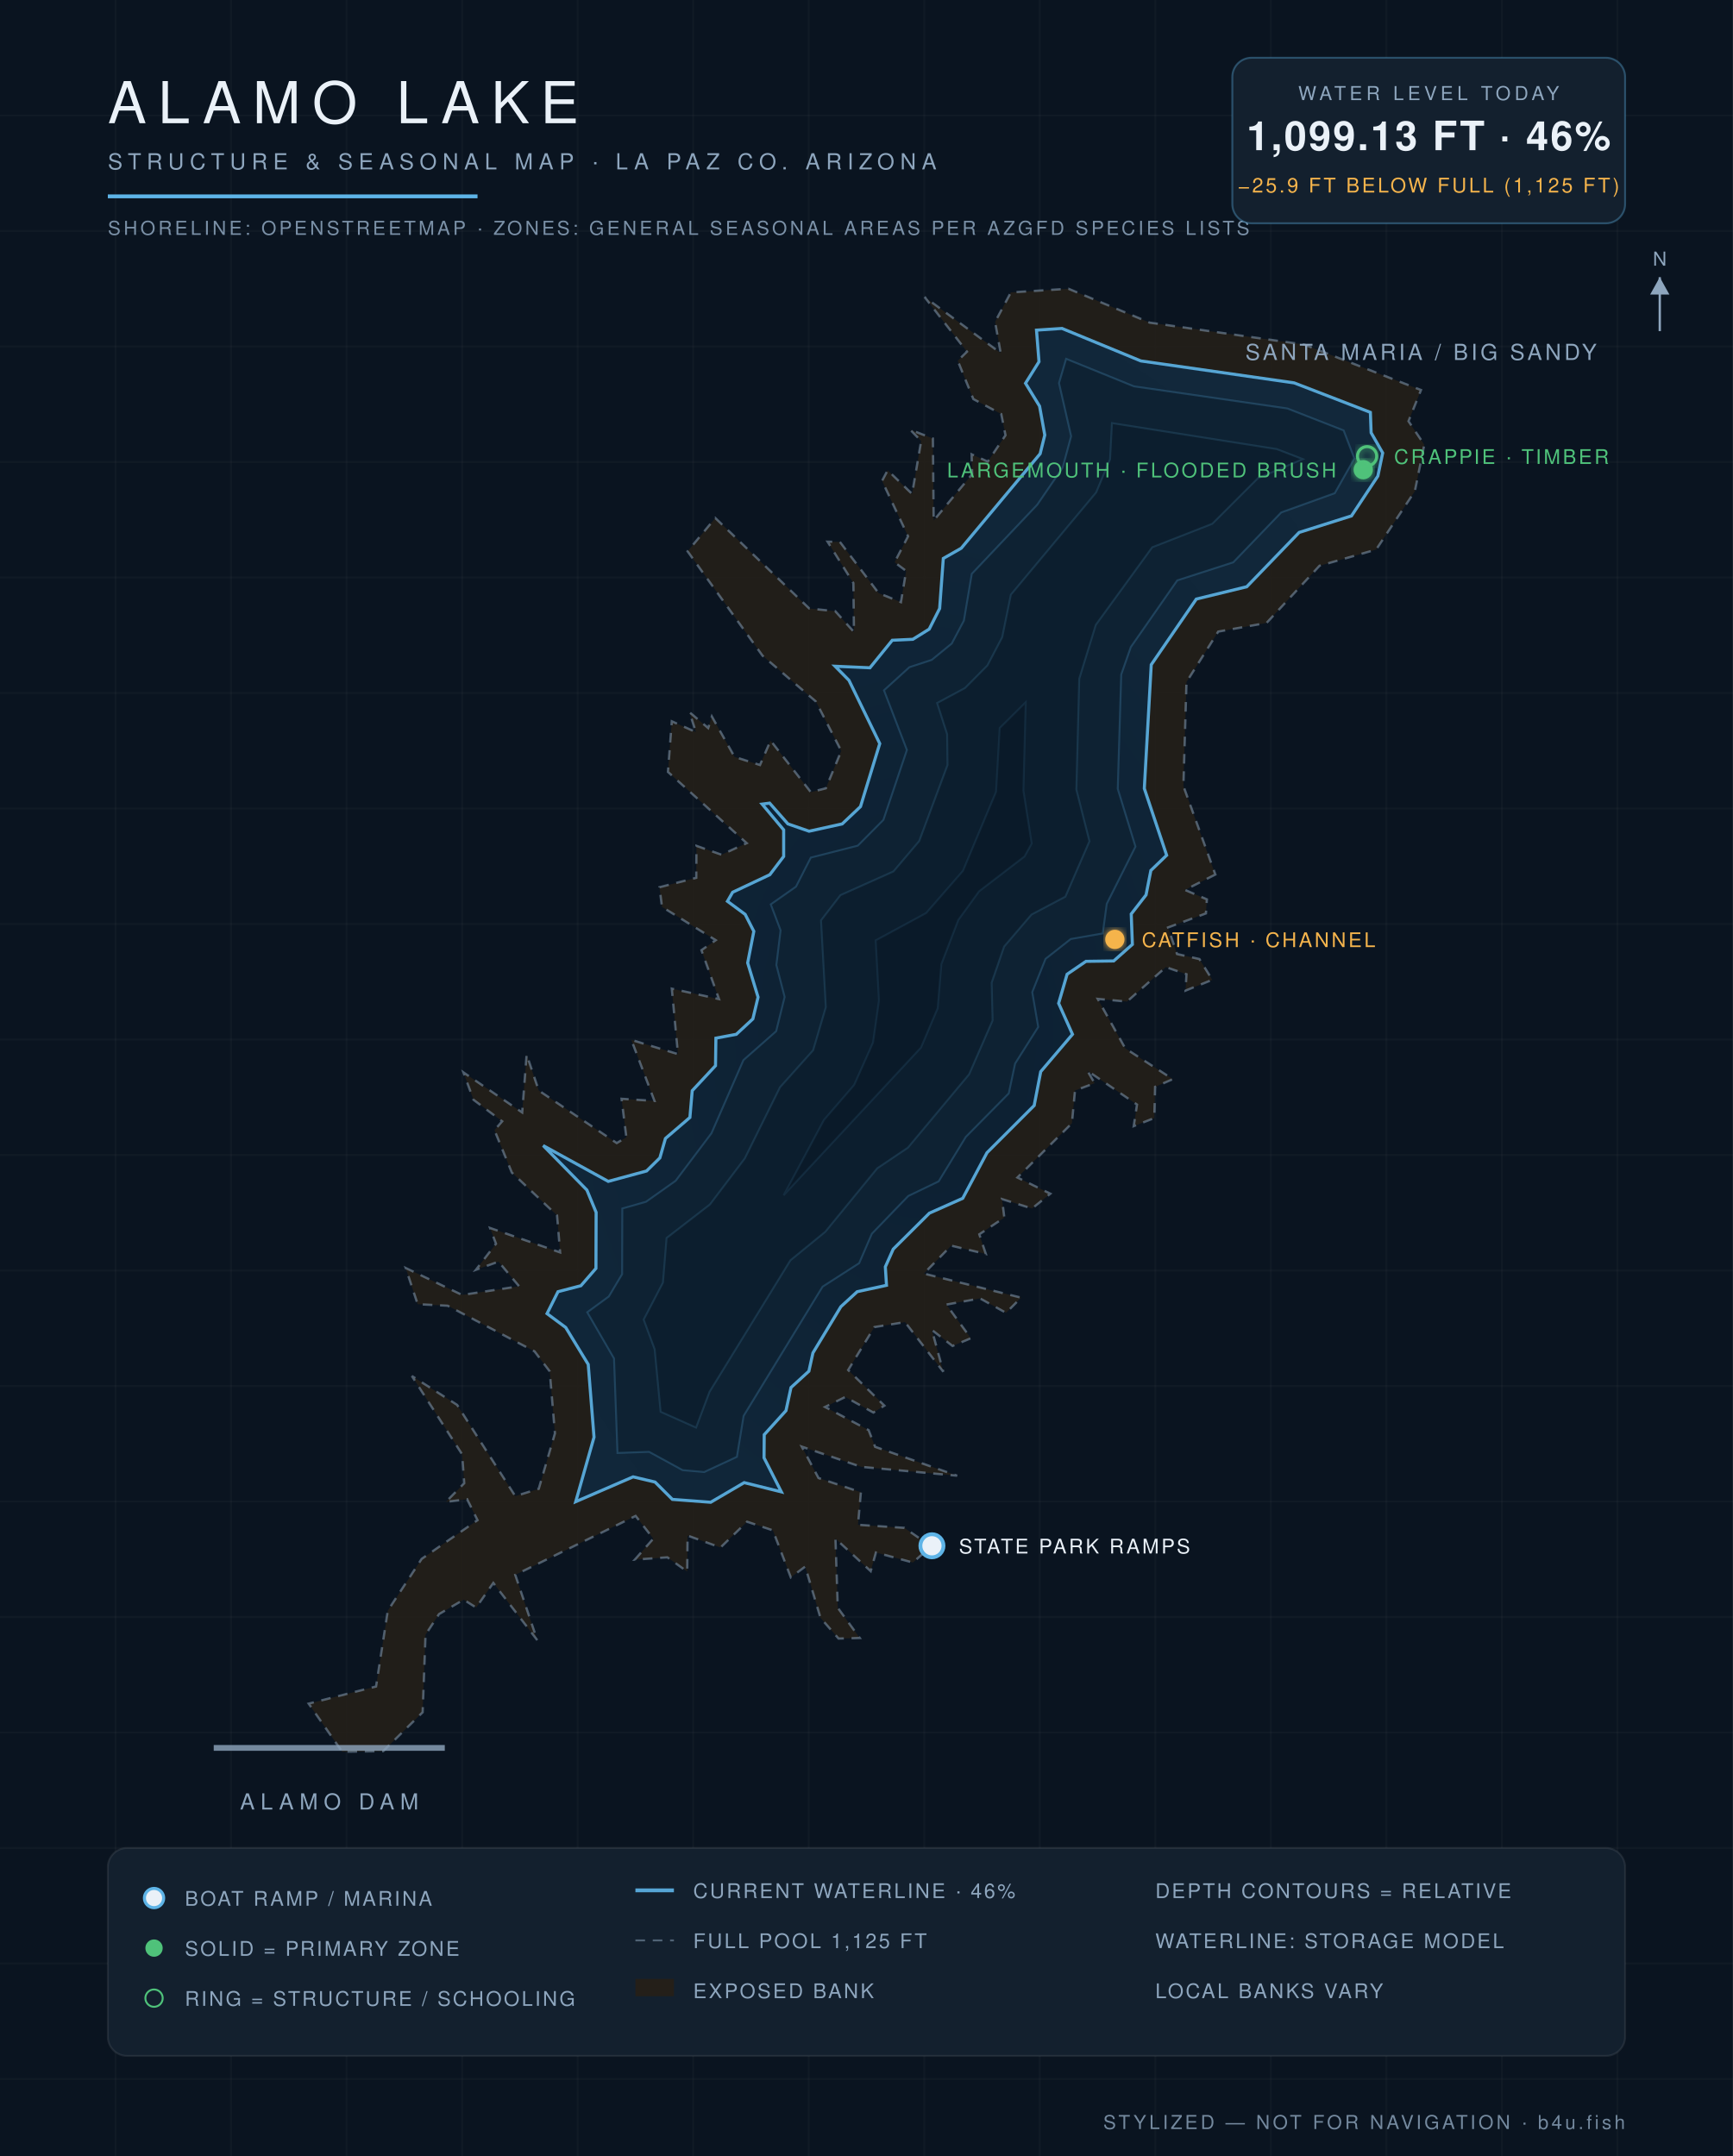
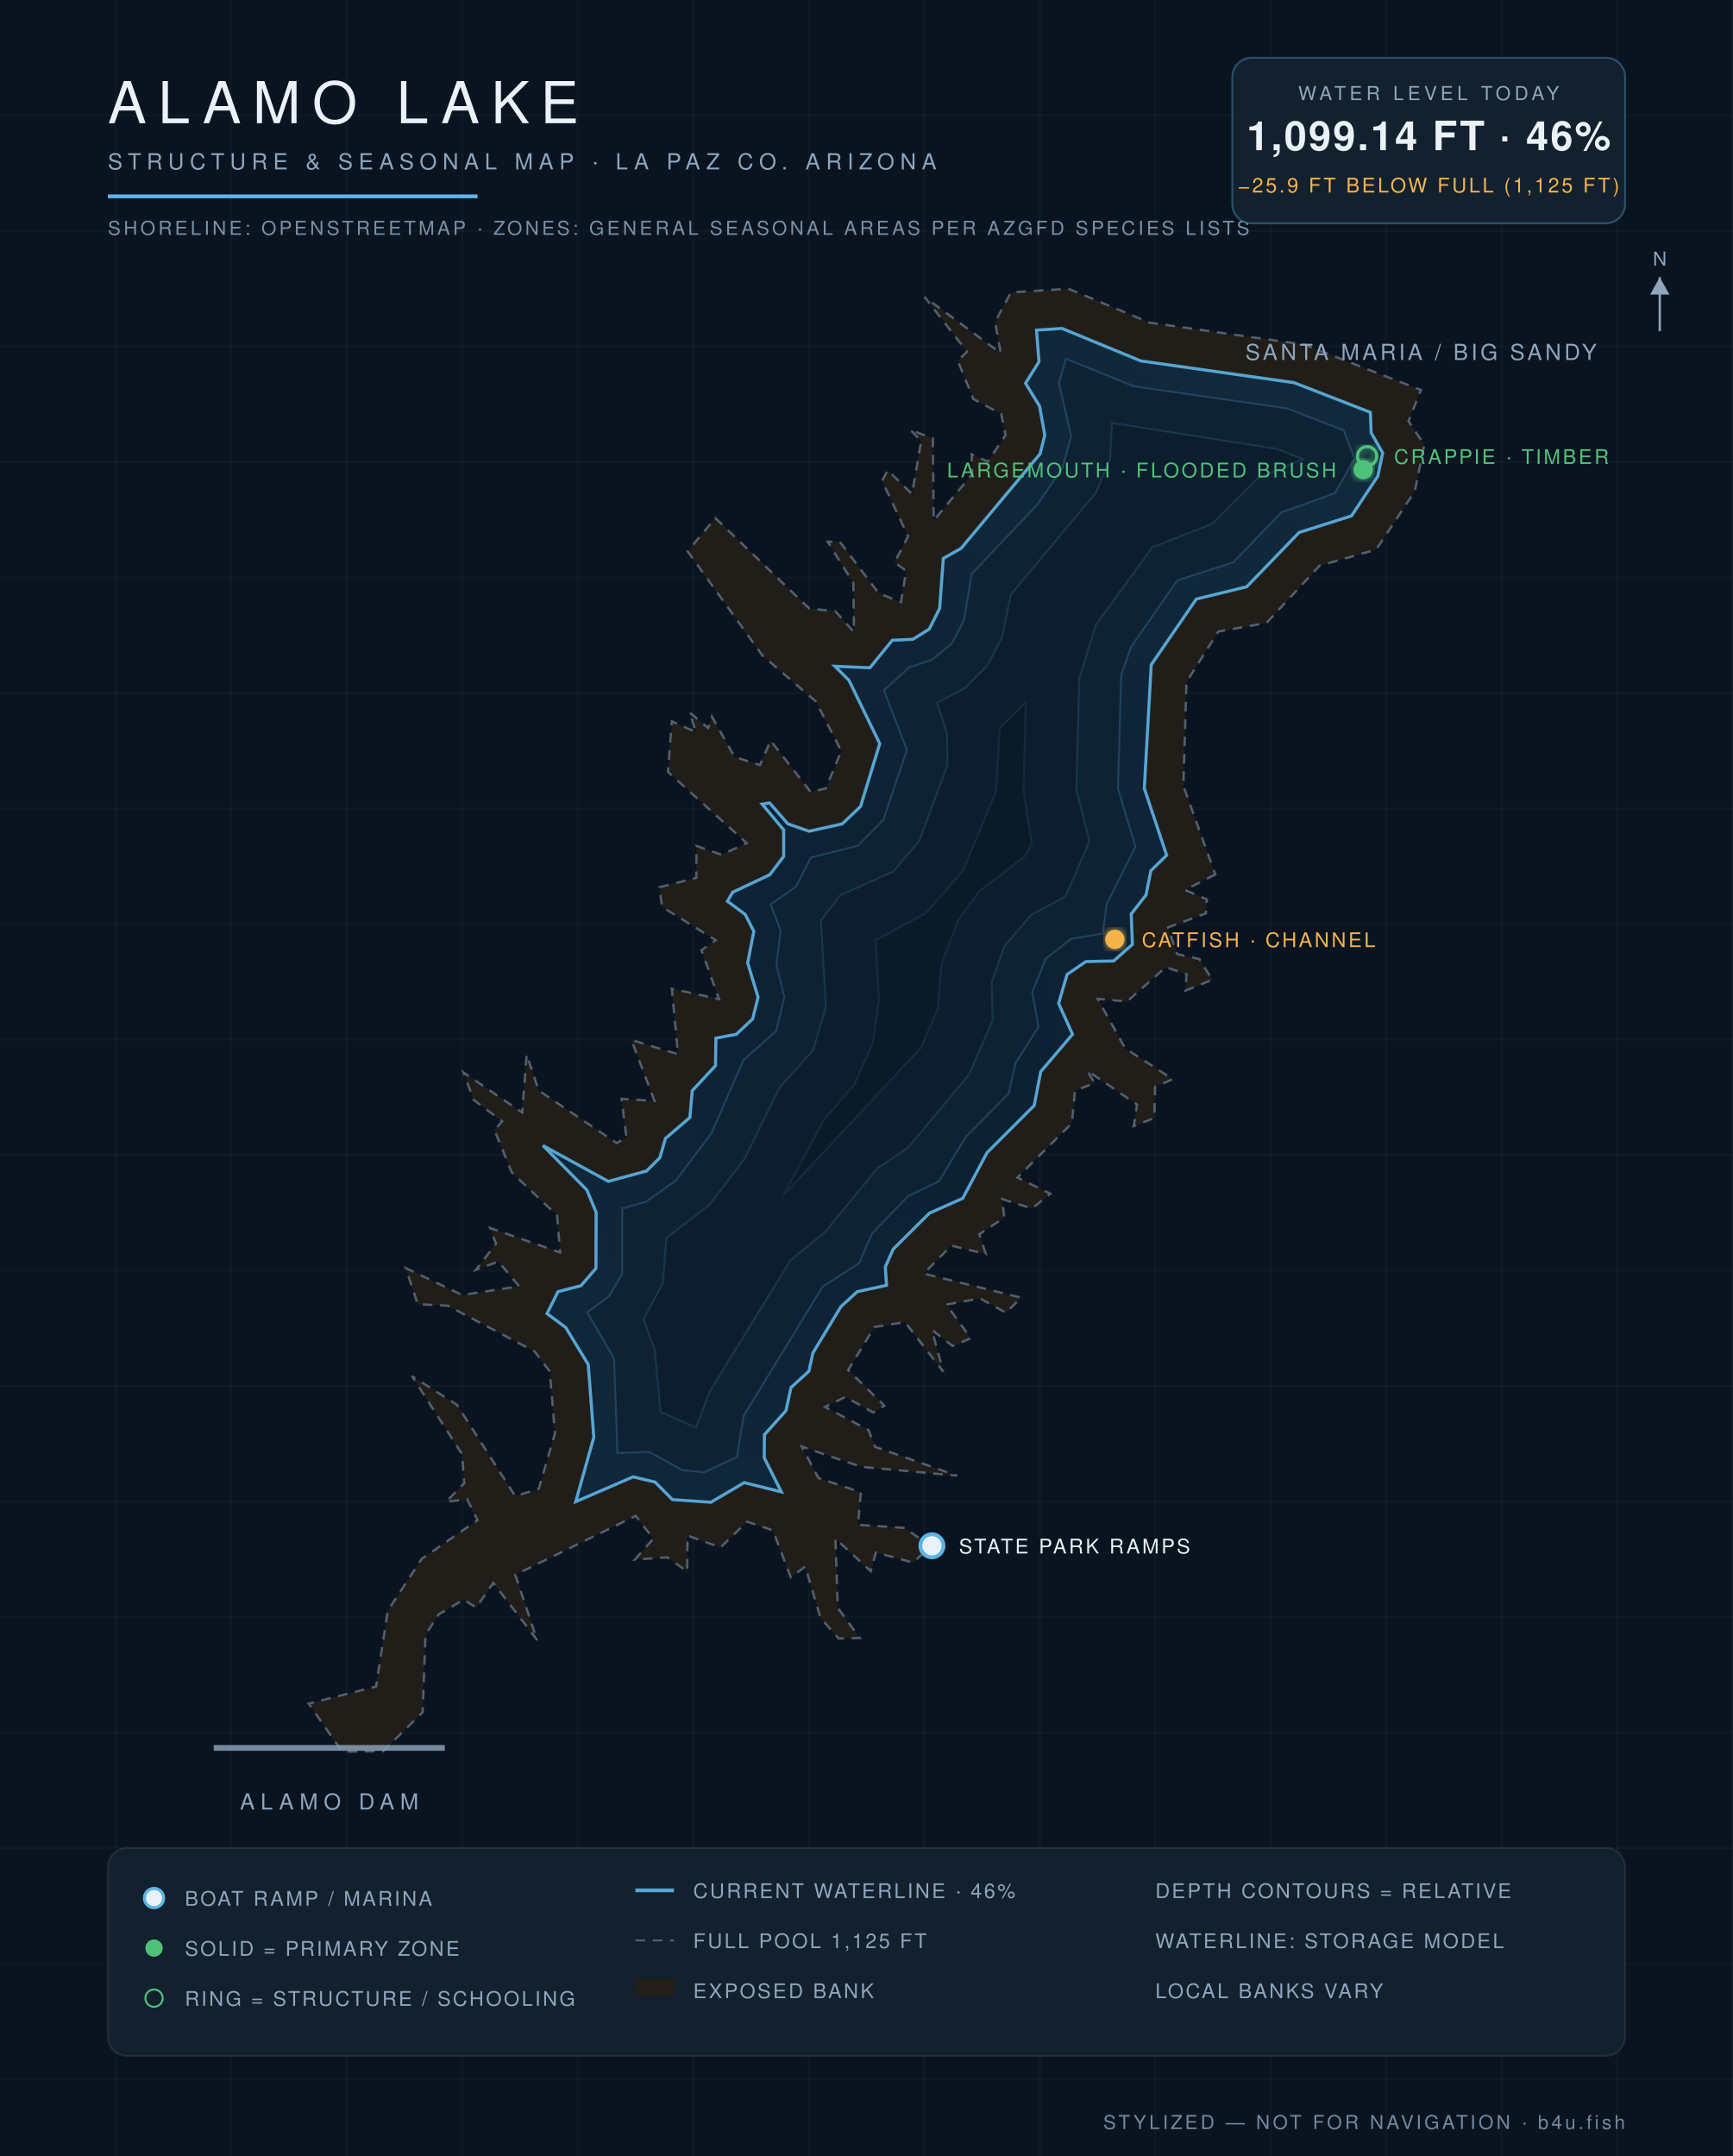
<svg xmlns="http://www.w3.org/2000/svg" viewBox="0 0 900 1120" font-family="Helvetica,Arial,sans-serif">
  <defs>
    <radialGradient id="wg" cx="45%" cy="60%" r="80%">
      <stop offset="0%" stop-color="#0c1f31" />
      <stop offset="55%" stop-color="#102639" />
      <stop offset="100%" stop-color="#13293c" />
    </radialGradient>
    <filter id="glow">
      <feGaussianBlur stdDeviation="2.2" result="b" />
      <feMerge>
        <feMergeNode in="b" />
        <feMergeNode in="SourceGraphic" />
      </feMerge>
    </filter>
  </defs>
  <rect width="900" height="1120" fill="#0a1420" />
  <g stroke="#ffffff" stroke-opacity="0.025">
    <line x1="60" y1="0" x2="60" y2="1120" />
    <line x1="120" y1="0" x2="120" y2="1120" />
    <line x1="180" y1="0" x2="180" y2="1120" />
    <line x1="240" y1="0" x2="240" y2="1120" />
    <line x1="300" y1="0" x2="300" y2="1120" />
    <line x1="360" y1="0" x2="360" y2="1120" />
    <line x1="420" y1="0" x2="420" y2="1120" />
    <line x1="480" y1="0" x2="480" y2="1120" />
    <line x1="540" y1="0" x2="540" y2="1120" />
    <line x1="600" y1="0" x2="600" y2="1120" />
    <line x1="660" y1="0" x2="660" y2="1120" />
    <line x1="720" y1="0" x2="720" y2="1120" />
    <line x1="780" y1="0" x2="780" y2="1120" />
    <line x1="840" y1="0" x2="840" y2="1120" />
    <line x1="0" y1="60" x2="900" y2="60" />
    <line x1="0" y1="120" x2="900" y2="120" />
    <line x1="0" y1="180" x2="900" y2="180" />
    <line x1="0" y1="240" x2="900" y2="240" />
    <line x1="0" y1="300" x2="900" y2="300" />
    <line x1="0" y1="360" x2="900" y2="360" />
    <line x1="0" y1="420" x2="900" y2="420" />
    <line x1="0" y1="480" x2="900" y2="480" />
    <line x1="0" y1="540" x2="900" y2="540" />
    <line x1="0" y1="600" x2="900" y2="600" />
    <line x1="0" y1="660" x2="900" y2="660" />
    <line x1="0" y1="720" x2="900" y2="720" />
    <line x1="0" y1="780" x2="900" y2="780" />
    <line x1="0" y1="840" x2="900" y2="840" />
    <line x1="0" y1="900" x2="900" y2="900" />
    <line x1="0" y1="960" x2="900" y2="960" />
    <line x1="0" y1="1020" x2="900" y2="1020" />
    <line x1="0" y1="1080" x2="900" y2="1080" />
  </g>
  <path d="M 631.2,454.3 L 615.4,462.3 L 626.8,467.2 L 626.3,474.5 L 606.6,481.8 L 611.3,495.6 L 622.9,498.2 L 629.6,509.0 L 615.7,514.6 L 616.2,506.1 L 605.5,502.4 L 585.3,520.3 L 570.1,518.9 L 584.4,544.6 L 609.1,560.6 L 599.9,564.6 L 599.5,580.8 L 588.8,585.0 L 590.5,573.8 L 564.7,556.2 L 568.5,562.7 L 558.3,566.5 L 556.7,583.5 L 528.4,611.7 L 545.5,620.1 L 536.0,627.8 L 520.4,622.9 L 521.6,632.5 L 508.6,641.2 L 512.0,651.4 L 494.0,647.1 L 479.8,661.6 L 530.3,674.1 L 522.5,682.0 L 509.0,674.5 L 491.5,677.7 L 504.2,695.2 L 494.7,699.2 L 484.0,690.9 L 489.9,712.6 L 470.0,686.8 L 454.1,689.4 L 440.5,711.7 L 459.3,730.2 L 453.6,733.8 L 439.0,725.7 L 428.5,730.9 L 451.1,742.9 L 454.5,751.6 L 497.1,766.6 L 447.3,762.0 L 416.4,751.5 L 425.1,767.8 L 447.1,775.2 L 445.6,792.1 L 469.7,793.7 L 483.6,803.3 L 474.1,811.7 L 454.9,806.5 L 452.2,816.2 L 433.9,799.3 L 435.1,835.2 L 446.5,850.9 L 435.5,851.2 L 426.1,840.4 L 418.2,813.8 L 410.7,819.4 L 401.4,795.0 L 388.0,790.5 L 374.2,803.9 L 357.1,797.7 L 356.9,816.4 L 346.6,809.0 L 329.7,810.2 L 339.3,799.3 L 330.1,787.5 L 267.6,818.1 L 279.0,852.0 L 256.2,822.3 L 247.3,835.1 L 240.8,831.0 L 228.0,838.5 L 221.0,849.2 L 219.5,889.5 L 199.0,909.7 L 177.7,910.0 L 160.3,885.0 L 195.3,876.1 L 201.4,836.7 L 219.0,809.8 L 248.0,789.7 L 242.6,778.8 L 231.6,780.2 L 241.1,770.5 L 240.0,755.5 L 213.9,714.8 L 237.4,729.8 L 267.6,777.2 L 279.8,773.4 L 288.2,744.6 L 285.5,712.4 L 277.6,702.0 L 232.5,678.3 L 216.9,677.5 L 210.7,658.7 L 240.0,672.7 L 269.6,668.2 L 258.9,655.4 L 247.2,659.6 L 257.6,646.1 L 254.5,637.9 L 290.9,650.6 L 289.3,631.4 L 265.8,609.1 L 256.8,587.1 L 260.8,582.5 L 245.9,571.3 L 240.7,557.1 L 271.2,577.9 L 273.5,547.8 L 279.8,566.5 L 320.3,593.8 L 325.3,590.8 L 322.8,570.8 L 339.9,571.9 L 327.9,540.2 L 352.1,547.6 L 348.9,513.6 L 373.4,519.0 L 364.3,493.6 L 371.7,488.4 L 343.8,471.1 L 342.5,460.9 L 361.6,456.0 L 361.7,439.4 L 374.7,444.0 L 387.8,438.0 L 346.9,401.0 L 348.9,374.7 L 361.4,380.3 L 358.1,370.0 L 367.8,378.2 L 369.7,372.2 L 381.5,393.2 L 394.7,397.4 L 400.2,384.7 L 421.1,411.5 L 428.9,409.5 L 436.9,390.1 L 423.7,364.4 L 396.0,340.6 L 357.1,286.4 L 371.5,269.1 L 420.3,316.1 L 433.8,317.5 L 443.5,328.3 L 443.2,302.9 L 429.8,281.4 L 436.2,281.5 L 456.3,308.1 L 467.9,312.8 L 470.6,296.6 L 464.6,292.1 L 471.6,278.6 L 458.1,249.8 L 461.0,244.3 L 473.7,256.6 L 478.4,229.1 L 472.7,223.2 L 484.5,227.8 L 484.9,270.4 L 504.9,246.3 L 504.6,236.0 L 513.0,239.8 L 522.2,226.1 L 520.0,215.1 L 505.5,207.3 L 497.4,187.4 L 502.2,182.7 L 480.2,154.3 L 519.7,183.4 L 516.8,167.2 L 525.0,151.9 L 554.9,150.0 L 597.1,167.6 L 677.3,179.0 L 738.0,202.6 L 731.5,218.8 L 739.7,231.0 L 734.8,255.2 L 714.7,285.5 L 685.3,293.9 L 657.8,323.6 L 632.7,328.1 L 616.2,354.3 L 614.6,408.3 L 631.2,454.3 Z" fill="#241f19" fill-opacity="0.9" stroke="#8ea6be" stroke-opacity="0.5" stroke-width="1.2" stroke-dasharray="5 4" />
-   <path d="M 299.0,780.1 L 308.5,746.6 L 305.5,708.8 L 293.8,689.6 L 284.1,682.4 L 289.8,671.0 L 301.7,667.9 L 309.5,658.9 L 309.6,629.8 L 304.8,618.2 L 282.1,595.1 L 315.9,613.7 L 335.8,608.3 L 342.7,601.5 L 345.6,591.4 L 358.3,580.5 L 359.5,566.6 L 371.6,553.6 L 371.8,539.3 L 382.4,537.3 L 391.0,529.3 L 393.7,518.0 L 388.3,500.2 L 391.5,483.8 L 387.0,475.0 L 377.8,468.2 L 380.5,463.5 L 399.8,454.4 L 407.0,444.9 L 407.0,431.1 L 395.8,417.7 L 399.7,417.2 L 409.2,428.0 L 420.2,431.8 L 437.4,428.0 L 446.9,419.0 L 456.9,386.3 L 440.9,353.4 L 433.7,346.1 L 451.8,346.9 L 463.4,332.6 L 474.1,332.1 L 482.6,326.8 L 488.0,316.1 L 489.9,290.1 L 499.2,284.8 L 540.2,235.7 L 542.6,226.0 L 539.9,211.0 L 532.6,199.1 L 539.6,187.9 L 538.3,171.5 L 551.5,170.6 L 592.5,187.5 L 672.1,198.9 L 711.7,214.2 L 712.1,224.8 L 718.1,235.3 L 715.6,247.3 L 701.9,268.0 L 674.7,276.6 L 647.5,304.8 L 621.3,311.2 L 597.9,345.3 L 594.3,409.6 L 605.9,444.3 L 597.7,452.2 L 595.2,464.9 L 587.5,474.8 L 588.1,490.6 L 578.4,499.2 L 564.0,499.4 L 554.2,506.1 L 549.8,521.2 L 557.0,537.3 L 540.5,556.7 L 537.1,574.3 L 512.6,598.8 L 500.0,622.5 L 482.7,630.2 L 463.9,648.9 L 459.8,658.1 L 460.4,667.7 L 445.2,671.0 L 436.7,678.8 L 422.2,702.8 L 420.1,712.3 L 410.8,720.8 L 408.2,732.8 L 396.9,745.3 L 396.8,757.3 L 405.8,775.0 L 386.5,770.2 L 369.1,780.4 L 349.2,778.9 L 340.2,769.9 L 328.8,767.2 L 299.0,780.1 Z" fill="url(#wg)" stroke="#5eb4e7" stroke-opacity="0.9" stroke-width="1.6" />
-   <path d="M 323.2,627.8 L 335.5,624.3 L 350.9,613.4 L 369.5,588.7 L 386.1,550.7 L 403.1,535.7 L 407.5,517.9 L 403.2,501.3 L 405.4,483.3 L 400.3,469.8 L 413.4,460.6 L 421.1,445.5 L 445.5,439.3 L 458.8,425.9 L 471.0,389.6 L 459.1,358.6 L 472.3,346.6 L 483.9,342.8 L 494.3,334.3 L 500.6,322.4 L 504.7,298.1 L 538.7,262.2 L 551.9,242.9 L 556.3,226.6 L 550.0,199.0 L 553.7,186.4 L 588.9,200.7 L 668.6,212.2 L 697.8,223.6 L 703.4,238.2 L 693.2,256.2 L 665.4,266.2 L 640.5,292.1 L 611.4,301.5 L 587.3,336.1 L 582.3,350.4 L 580.5,409.8 L 589.7,439.8 L 574.8,469.5 L 572.7,484.9 L 556.1,487.8 L 543.0,498.1 L 536.1,515.4 L 539.2,533.5 L 527.2,552.5 L 523.9,568.0 L 501.6,590.6 L 487.5,613.7 L 471.7,621.3 L 452.8,640.9 L 446.2,656.2 L 427.2,668.4 L 386.2,735.5 L 382.7,756.8 L 365.7,764.7 L 354.5,763.7 L 337.1,754.2 L 320.7,754.8 L 318.9,705.7 L 305.0,681.7 L 316.2,673.5 L 323.1,661.9 L 323.2,627.8 Z" fill="#0e2233" stroke="#5eb4e7" stroke-opacity="0.22" stroke-width="1" />
-   <path d="M 361.5,741.6 L 343.1,733.4 L 340.0,700.9 L 334.3,685.5 L 344.3,666.3 L 346.2,643.1 L 368.7,625.7 L 386.8,601.8 L 405.1,564.8 L 422.3,545.6 L 428.9,523.2 L 426.4,478.1 L 436.5,465.0 L 464.0,452.7 L 477.4,436.9 L 492.1,397.4 L 491.9,381.4 L 486.7,365.2 L 501.2,357.4 L 512.8,345.7 L 520.5,331.0 L 525.0,308.9 L 569.3,255.8 L 576.5,238.6 L 577.5,219.8 L 663.1,233.3 L 676.6,238.5 L 653.3,248.4 L 629.6,272.1 L 598.4,284.3 L 569.1,324.6 L 560.5,352.6 L 559.0,410.2 L 565.8,437.0 L 553.3,465.8 L 535.7,475.1 L 521.5,491.7 L 515.0,510.5 L 515.5,530.1 L 503.3,558.1 L 471.5,596.2 L 455.6,606.9 L 428.6,639.9 L 410.5,654.7 L 368.5,723.0 L 361.5,741.6 Z" fill="#0c1e2e" stroke="#5eb4e7" stroke-opacity="0.15" stroke-width="1" />
-   <path d="M 427.9,581.8 L 443.6,563.6 L 453.4,541.6 L 456.5,519.7 L 454.8,488.5 L 481.0,474.3 L 500.1,452.4 L 517.3,411.3 L 519.2,378.2 L 532.7,364.8 L 531.5,410.7 L 535.8,438.2 L 532.1,444.9 L 508.5,463.0 L 497.7,477.9 L 488.9,500.8 L 487.0,523.7 L 478.3,544.2 L 407.0,620.9 L 427.9,581.8 Z" fill="#0a1a29" stroke="#5eb4e7" stroke-opacity="0.1" stroke-width="1" />
+   <path d="M 299.0,780.1 L 308.4,746.6 L 305.5,708.8 L 293.8,689.6 L 284.1,682.4 L 289.8,671.0 L 301.7,667.9 L 309.5,658.9 L 309.6,629.8 L 304.8,618.2 L 282.0,595.1 L 315.9,613.7 L 335.8,608.3 L 342.7,601.4 L 345.6,591.4 L 358.3,580.5 L 359.5,566.6 L 371.6,553.6 L 371.8,539.3 L 382.4,537.3 L 390.9,529.3 L 393.7,518.0 L 388.3,500.2 L 391.5,483.8 L 387.0,475.0 L 377.8,468.2 L 380.5,463.5 L 399.8,454.4 L 407.0,444.9 L 407.0,431.1 L 395.8,417.7 L 399.7,417.1 L 409.2,428.0 L 420.2,431.8 L 437.4,428.0 L 446.9,419.0 L 456.9,386.3 L 440.9,353.4 L 433.6,346.1 L 451.8,346.9 L 463.4,332.6 L 474.1,332.1 L 482.6,326.8 L 488.0,316.1 L 489.9,290.1 L 499.2,284.8 L 540.2,235.7 L 542.6,226.0 L 539.9,211.0 L 532.6,199.1 L 539.6,187.9 L 538.3,171.5 L 551.5,170.6 L 592.5,187.5 L 672.1,198.8 L 711.7,214.2 L 712.1,224.8 L 718.1,235.3 L 715.6,247.3 L 701.9,268.0 L 674.7,276.6 L 647.5,304.8 L 621.3,311.2 L 597.9,345.3 L 594.3,409.6 L 605.9,444.3 L 597.7,452.3 L 595.2,464.9 L 587.5,474.8 L 588.1,490.6 L 578.4,499.2 L 564.0,499.5 L 554.2,506.2 L 549.8,521.2 L 557.0,537.3 L 540.5,556.7 L 537.1,574.3 L 512.6,598.8 L 500.0,622.5 L 482.7,630.2 L 463.9,648.9 L 459.8,658.1 L 460.4,667.7 L 445.2,671.0 L 436.7,678.8 L 422.2,702.8 L 420.1,712.3 L 410.8,720.8 L 408.2,732.8 L 397.0,745.3 L 396.9,757.3 L 405.8,775.0 L 386.5,770.2 L 369.2,780.4 L 349.2,779.0 L 340.2,769.9 L 328.8,767.2 L 299.0,780.1 Z" fill="url(#wg)" stroke="#5eb4e7" stroke-opacity="0.9" stroke-width="1.6" />
+   <path d="M 323.2,627.8 L 335.5,624.3 L 350.9,613.4 L 369.5,588.7 L 386.1,550.7 L 403.1,535.6 L 407.4,517.9 L 403.2,501.3 L 405.4,483.4 L 400.2,469.8 L 413.4,460.6 L 421.1,445.5 L 445.5,439.3 L 458.8,425.9 L 471.0,389.6 L 459.1,358.6 L 472.3,346.6 L 483.9,342.8 L 494.3,334.3 L 500.6,322.4 L 504.7,298.1 L 538.7,262.2 L 551.9,242.9 L 556.3,226.6 L 550.0,199.0 L 553.6,186.4 L 588.9,200.7 L 668.6,212.2 L 697.8,223.6 L 703.5,238.2 L 693.2,256.2 L 665.4,266.2 L 640.5,292.1 L 611.4,301.5 L 587.4,336.1 L 582.3,350.4 L 580.6,409.8 L 589.7,439.8 L 574.8,469.5 L 572.7,484.9 L 556.1,487.8 L 543.1,498.1 L 536.1,515.4 L 539.3,533.5 L 527.3,552.5 L 523.9,568.0 L 501.6,590.6 L 487.6,613.7 L 471.7,621.3 L 452.8,640.9 L 446.2,656.2 L 427.2,668.4 L 386.2,735.5 L 382.7,756.8 L 365.7,764.8 L 354.5,763.7 L 337.1,754.2 L 320.7,754.8 L 318.9,705.7 L 305.0,681.7 L 316.2,673.5 L 323.1,661.9 L 323.2,627.8 Z" fill="#0e2233" stroke="#5eb4e7" stroke-opacity="0.22" stroke-width="1" />
+   <path d="M 361.5,741.6 L 343.1,733.4 L 340.0,700.9 L 334.3,685.5 L 344.3,666.3 L 346.1,643.1 L 368.7,625.7 L 386.8,601.8 L 405.0,564.8 L 422.3,545.6 L 428.9,523.2 L 426.4,478.1 L 436.5,465.0 L 464.0,452.7 L 477.4,436.9 L 492.1,397.4 L 491.9,381.4 L 486.7,365.1 L 501.2,357.4 L 512.8,345.7 L 520.5,331.0 L 525.0,308.9 L 569.3,255.8 L 576.5,238.6 L 577.5,219.7 L 663.1,233.2 L 676.6,238.5 L 653.3,248.4 L 629.6,272.1 L 598.4,284.3 L 569.1,324.6 L 560.5,352.6 L 559.0,410.2 L 565.8,437.0 L 553.3,465.8 L 535.7,475.1 L 521.5,491.7 L 515.0,510.5 L 515.5,530.1 L 503.3,558.1 L 471.5,596.2 L 455.6,606.9 L 428.6,639.9 L 410.5,654.7 L 368.5,723.0 L 361.5,741.6 Z" fill="#0c1e2e" stroke="#5eb4e7" stroke-opacity="0.15" stroke-width="1" />
+   <path d="M 427.9,581.8 L 443.6,563.6 L 453.4,541.6 L 456.5,519.7 L 454.8,488.5 L 481.0,474.3 L 500.1,452.4 L 517.3,411.3 L 519.2,378.2 L 532.7,364.8 L 531.5,410.7 L 535.8,438.2 L 532.1,444.9 L 508.5,463.0 L 497.7,477.9 L 488.9,500.8 L 487.1,523.8 L 478.3,544.2 L 406.9,620.9 L 427.9,581.8 Z" fill="#0a1a29" stroke="#5eb4e7" stroke-opacity="0.1" stroke-width="1" />
  <text x="738" y="187" fill="#8ea6be" font-size="11.5" letter-spacing="1.6" text-anchor="middle">SANTA MARIA / BIG SANDY</text>
  <line x1="111" y1="908" x2="231" y2="908" stroke="#8ea6be" stroke-width="3" stroke-opacity="0.8" />
  <text x="171" y="940" fill="#8ea6be" font-size="11.5" letter-spacing="3" text-anchor="middle">ALAMO DAM</text>
  <circle cx="484" cy="803" r="6" fill="#eaf1f8" stroke="#5eb4e7" stroke-width="2" />
  <text x="498" y="807" fill="#eaf1f8" font-size="10.5" letter-spacing="1.2" text-anchor="start">STATE PARK RAMPS</text>
  <circle cx="708" cy="244" r="5" fill="#4fc27a" filter="url(#glow)" />
  <text x="694" y="248" fill="#4fc27a" font-size="10.5" letter-spacing="1.2" text-anchor="end">LARGEMOUTH · FLOODED BRUSH</text>
  <circle cx="710" cy="237" r="5" fill="none" stroke="#4fc27a" stroke-width="1.6" filter="url(#glow)" />
  <text x="724" y="241" fill="#4fc27a" font-size="10.5" letter-spacing="1.2" text-anchor="start">CRAPPIE · TIMBER</text>
  <circle cx="579" cy="488" r="5" fill="#f5b44c" filter="url(#glow)" />
  <text x="593" y="492" fill="#f5b44c" font-size="10.5" letter-spacing="1.2" text-anchor="start">CATFISH · CHANNEL</text>
  <text x="56" y="64" fill="#eaf1f8" font-size="30" letter-spacing="6" font-weight="300">ALAMO LAKE</text>
  <text x="56" y="88" fill="#8ea6be" font-size="11.5" letter-spacing="3">STRUCTURE &amp; SEASONAL MAP · LA PAZ CO. ARIZONA</text>
  <line x1="56" y1="102" x2="248" y2="102" stroke="#5eb4e7" stroke-width="2" />
  <text x="56" y="122" fill="#8ea6be" font-size="10" letter-spacing="1.5" opacity="0.85">SHORELINE: OPENSTREETMAP · ZONES: GENERAL SEASONAL AREAS PER AZGFD SPECIES LISTS</text>
  <g>
    <rect x="640" y="30" width="204" height="86" rx="10" fill="#13202e" stroke="#5eb4e7" stroke-opacity="0.35" />
    <text x="742" y="52" fill="#8ea6be" font-size="10" letter-spacing="2" text-anchor="middle">WATER LEVEL TODAY</text>
-     <text x="742" y="78" fill="#eaf1f8" font-size="21" letter-spacing="1" text-anchor="middle" font-weight="600">1,099.13 FT · 46%</text>
+     <text x="742" y="78" fill="#eaf1f8" font-size="21" letter-spacing="1" text-anchor="middle" font-weight="600">1,099.14 FT · 46%</text>
    <text x="742" y="100" fill="#f5b44c" font-size="10.5" letter-spacing="1.2" text-anchor="middle">−25.9 FT BELOW FULL (1,125 FT)</text>
  </g>
  <g font-size="10.5" letter-spacing="1.1">
    <rect x="56" y="960" width="788" height="108" rx="10" fill="#13202e" stroke="#ffffff" stroke-opacity="0.08" />
    <circle cx="80" cy="986" r="5" fill="#eaf1f8" stroke="#5eb4e7" stroke-width="1.6" />
    <text x="96" y="990" fill="#8ea6be">BOAT RAMP / MARINA</text>
    <circle cx="80" cy="1012" r="4.5" fill="#4fc27a" />
    <text x="96" y="1016" fill="#8ea6be">SOLID = PRIMARY ZONE</text>
    <circle cx="80" cy="1038" r="4.5" fill="none" stroke="#4fc27a" />
    <text x="96" y="1042" fill="#8ea6be">RING = STRUCTURE / SCHOOLING</text>
    <line x1="330" y1="982" x2="350" y2="982" stroke="#5eb4e7" stroke-opacity="0.9" stroke-width="2" />
    <text x="360" y="986" fill="#8ea6be">CURRENT WATERLINE · 46%</text>
    <line x1="330" y1="1008" x2="350" y2="1008" stroke="#8ea6be" stroke-opacity="0.5" stroke-dasharray="5 4" />
    <text x="360" y="1012" fill="#8ea6be">FULL POOL 1,125 FT</text>
    <rect x="330" y="1028" width="20" height="9" fill="#241f19" />
    <text x="360" y="1038" fill="#8ea6be">EXPOSED BANK</text>
    <text x="600" y="986" fill="#8ea6be">DEPTH CONTOURS = RELATIVE</text>
    <text x="600" y="1012" fill="#8ea6be">WATERLINE: STORAGE MODEL</text>
    <text x="600" y="1038" fill="#8ea6be">LOCAL BANKS VARY</text>
  </g>
  <text x="844" y="1106" fill="#8ea6be" font-size="10" letter-spacing="1.5" text-anchor="end" opacity="0.8">STYLIZED — NOT FOR NAVIGATION · b4u.fish</text>
  <g transform="translate(862,158)" stroke="#8ea6be" fill="#8ea6be">
    <line x1="0" y1="14" x2="0" y2="-14" stroke-width="1.2" />
    <path d="M 0,-14 l 5,9 h -10 z" stroke="none" />
    <text x="0" y="-20" font-size="10" text-anchor="middle" stroke="none">N</text>
  </g>
</svg>
